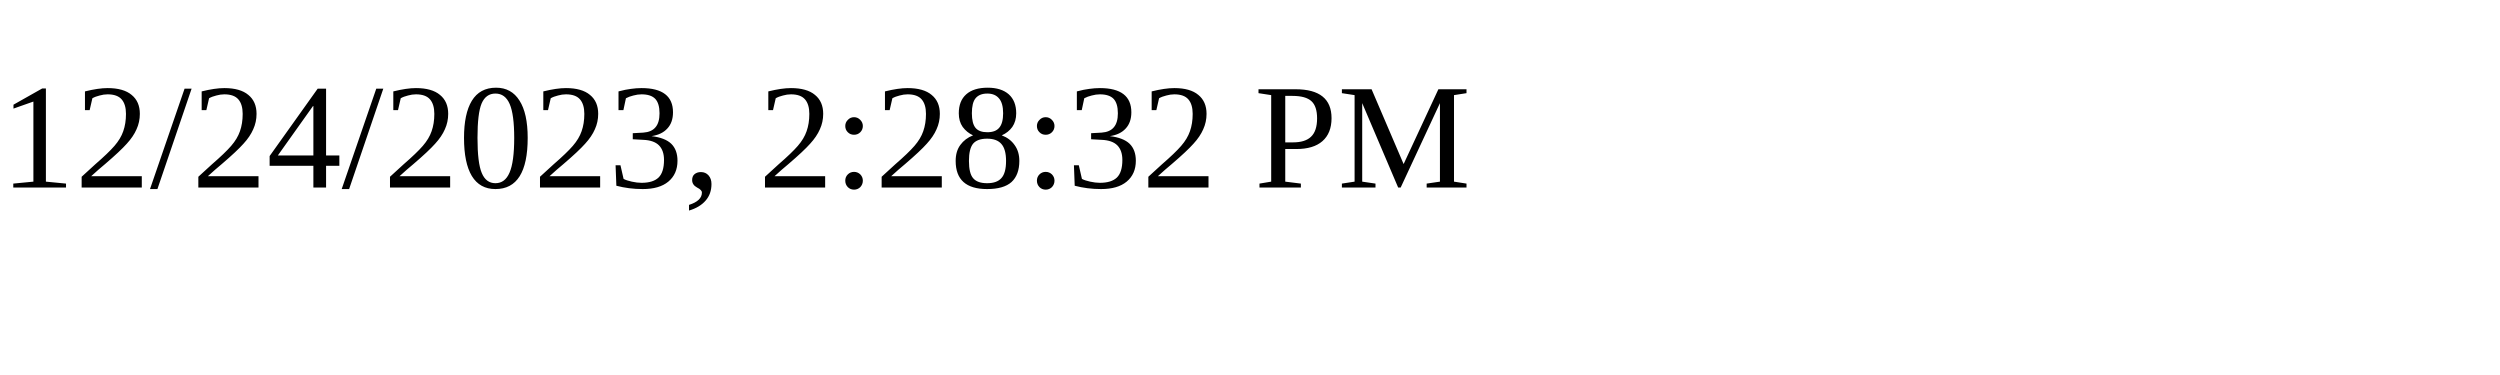
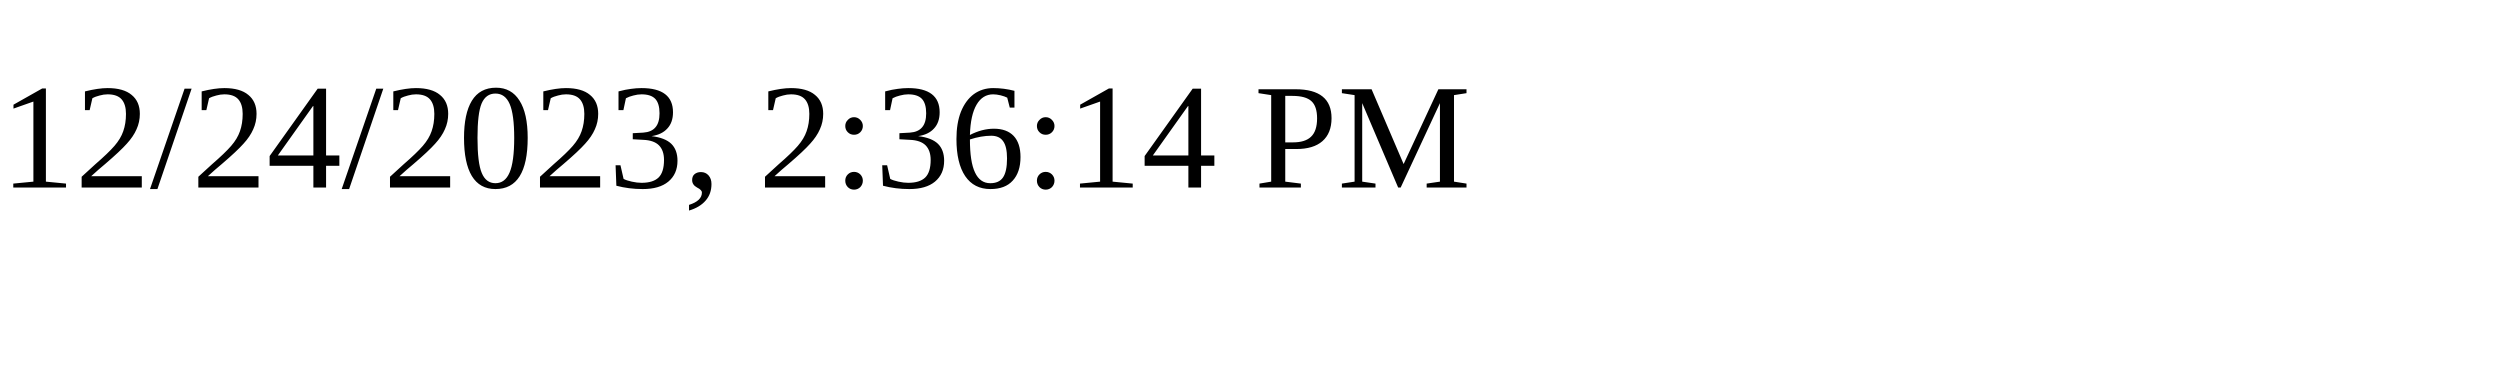
<svg xmlns="http://www.w3.org/2000/svg" height="30" width="200">
-   <text x="0" y="15">12/24/2023, 2:28:32 PM</text>
+   <text x="0" y="15">12/24/2023, 2:36:14 PM</text>
</svg>
